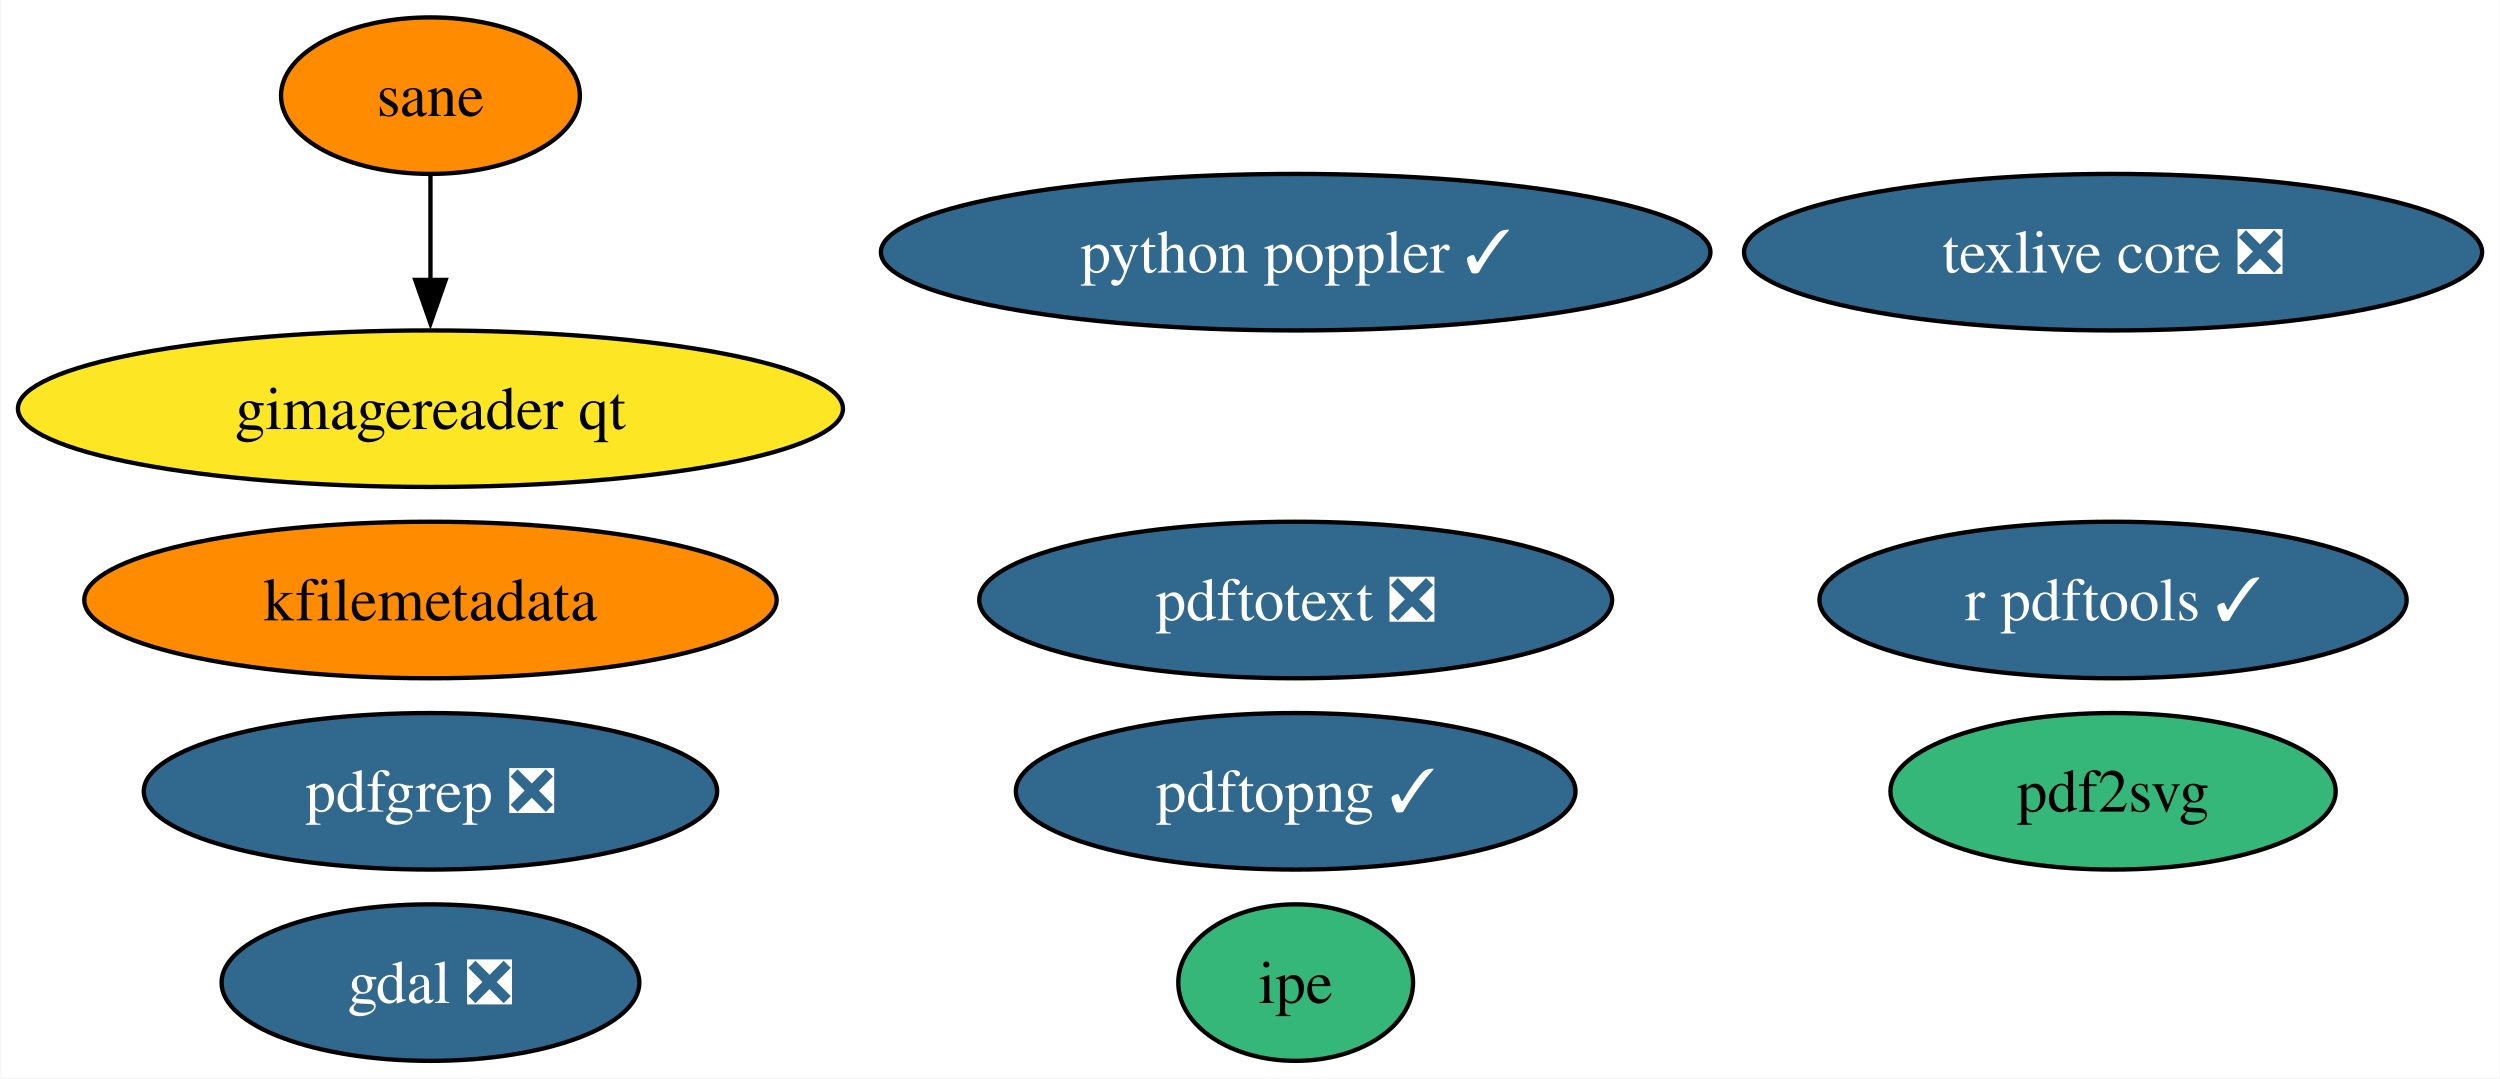
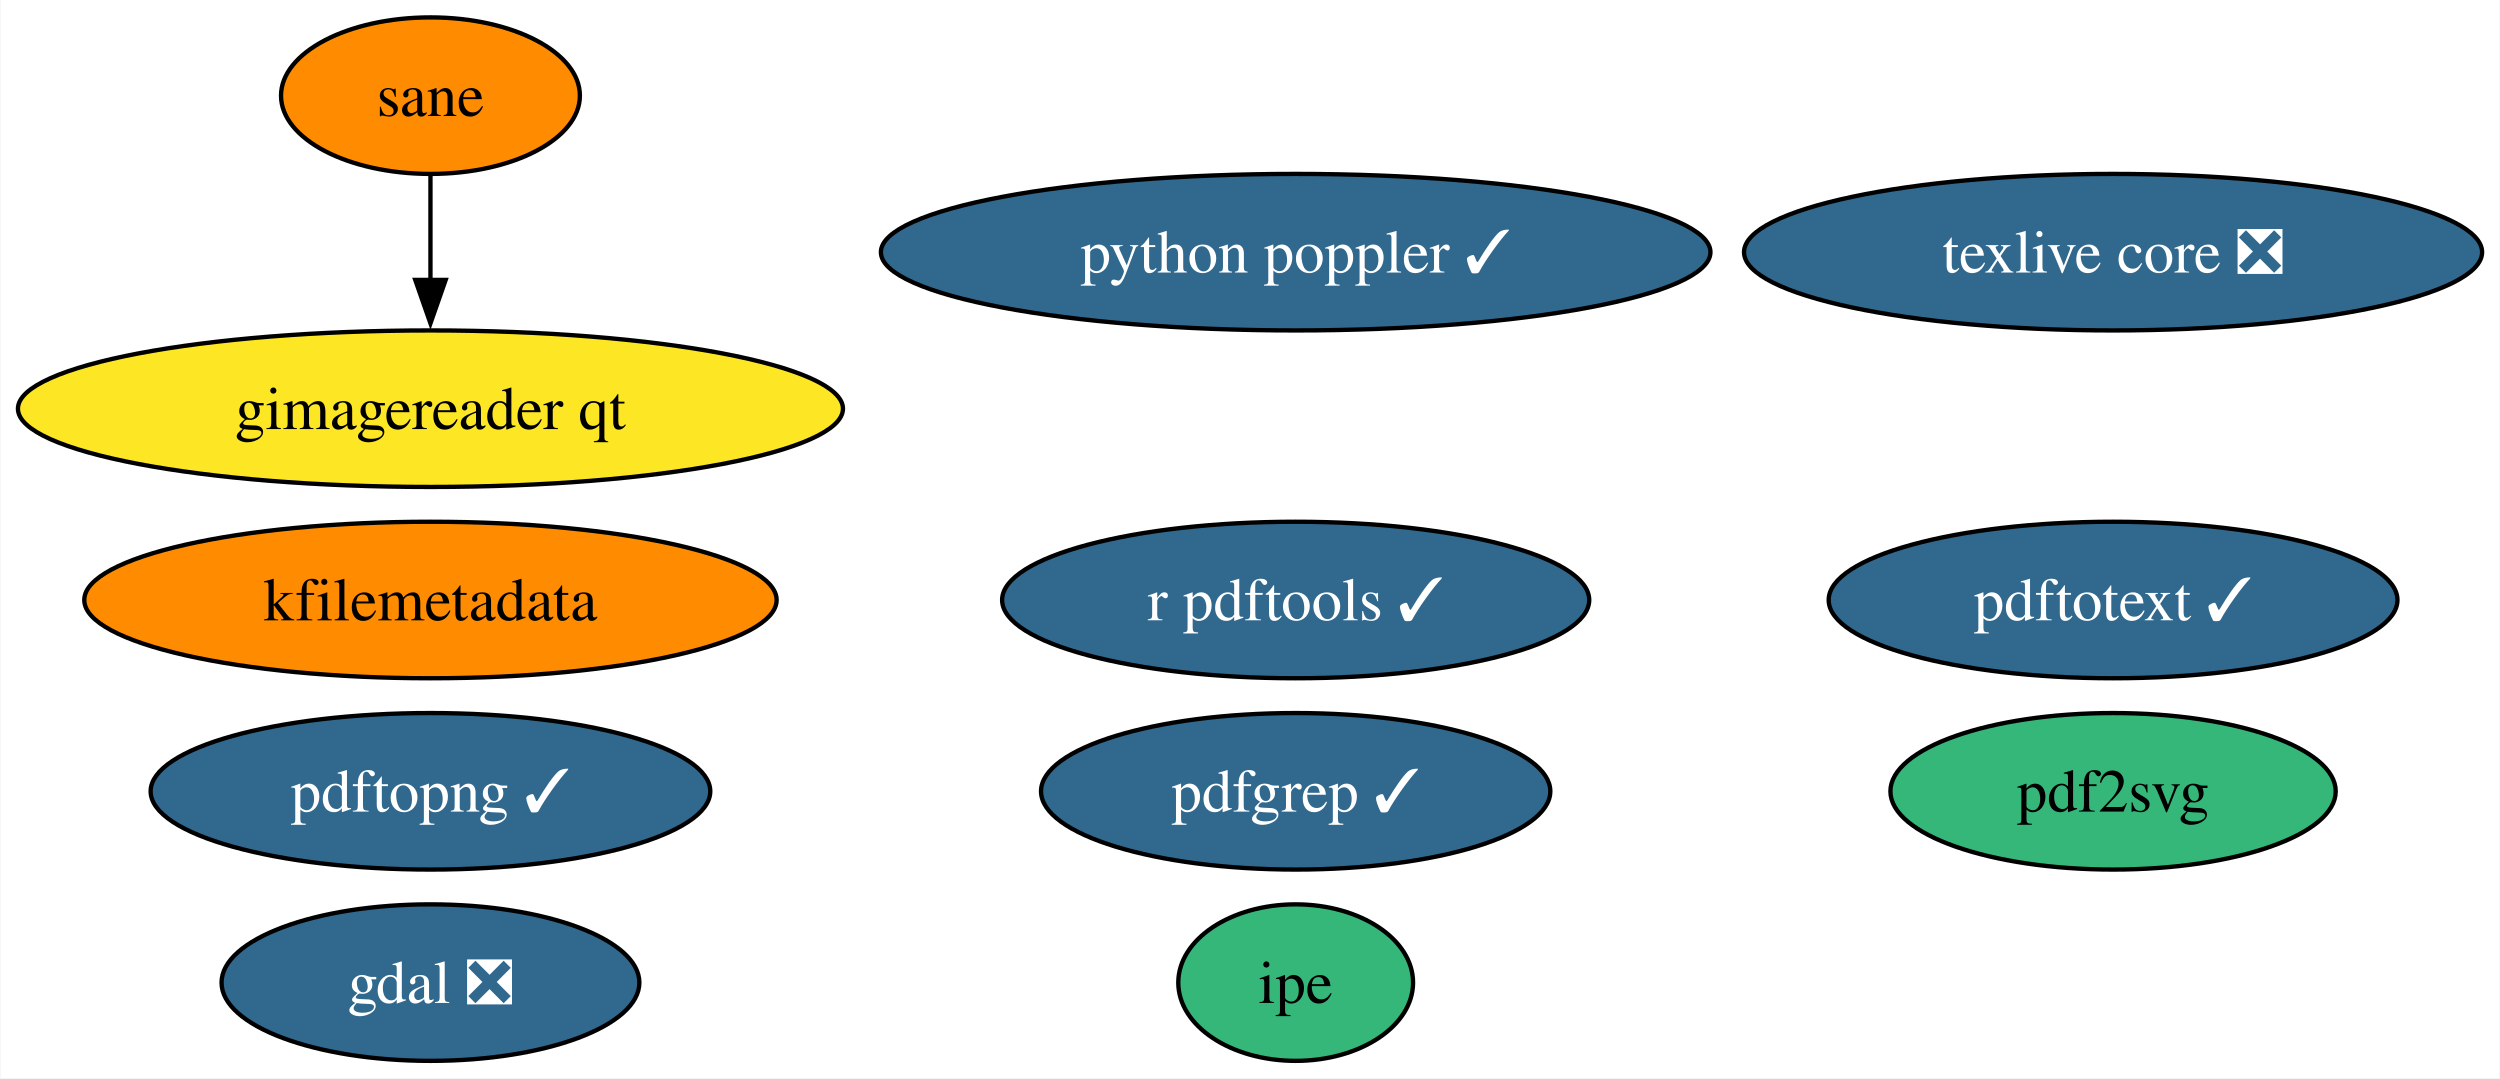
<svg xmlns="http://www.w3.org/2000/svg" xmlns:xlink="http://www.w3.org/1999/xlink" width="575pt" height="248pt" viewBox="0.00 0.00 574.75 248.00">
  <g id="graph0" class="graph" transform="scale(1 1) rotate(0) translate(4 244)">
    <polygon fill="white" stroke="none" points="-4,4 -4,-244 570.75,-244 570.75,4 -4,4" />
    <g id="node1" class="node">
      <g id="a_node1">
        <a xlink:href="https://github.com/conda-forge/gdal-feedstock/pull/864" xlink:title="gdal ❎">
          <ellipse fill="#31688e" stroke="black" cx="94.88" cy="-18" rx="48.05" ry="18" />
          <text text-anchor="middle" x="94.88" y="-13.32" font-family="Times,serif" font-size="14.00" fill="white">gdal ❎</text>
        </a>
      </g>
    </g>
    <g id="node2" class="node">
      <g id="a_node2">
        <a xlink:href="https://github.com/conda-forge/texlive-core-feedstock/pull/89" xlink:title="texlive core ❎">
          <ellipse fill="#31688e" stroke="black" cx="481.88" cy="-186" rx="84.88" ry="18" />
          <text text-anchor="middle" x="481.88" y="-181.32" font-family="Times,serif" font-size="14.00" fill="white">texlive core ❎</text>
        </a>
      </g>
    </g>
    <g id="node3" class="node">
      <g id="a_node3">
        <a xlink:href="https://github.com/conda-forge/r-pdftools-feedstock/pull/42" xlink:title="r pdftools ✓">
-           <ellipse fill="#31688e" stroke="black" cx="481.88" cy="-106" rx="67.52" ry="18" />
-           <text text-anchor="middle" x="481.88" y="-101.33" font-family="Times,serif" font-size="14.00" fill="white">r pdftools ✓</text>
+           <ellipse fill="#31688e" stroke="black" cx="293.88" cy="-106" rx="67.52" ry="18" />
+           <text text-anchor="middle" x="293.88" y="-101.33" font-family="Times,serif" font-size="14.00" fill="white">r pdftools ✓</text>
        </a>
      </g>
    </g>
    <g id="node4" class="node">
      <g id="a_node4">
        <a xlink:href="https://github.com/conda-forge/kfilemetadata-feedstock" xlink:title="kfilemetadata">
          <ellipse fill="#ff8c00" stroke="black" cx="94.88" cy="-106" rx="79.62" ry="18" />
          <text text-anchor="middle" x="94.88" y="-101.33" font-family="Times,serif" font-size="14.00">kfilemetadata</text>
        </a>
      </g>
    </g>
    <g id="node5" class="node">
      <g id="a_node5">
        <a xlink:href="https://github.com/conda-forge/pdf2svg-feedstock" xlink:title="pdf2svg">
          <ellipse fill="#35b779" stroke="black" cx="481.88" cy="-62" rx="51.21" ry="18" />
          <text text-anchor="middle" x="481.88" y="-57.33" font-family="Times,serif" font-size="14.00">pdf2svg</text>
        </a>
      </g>
    </g>
    <g id="node6" class="node">
      <g id="a_node6">
-         <a xlink:href="https://github.com/conda-forge/pdfgrep-feedstock/pull/24" xlink:title="pdfgrep ❎">
-           <ellipse fill="#31688e" stroke="black" cx="94.88" cy="-62" rx="65.94" ry="18" />
-           <text text-anchor="middle" x="94.88" y="-57.33" font-family="Times,serif" font-size="14.00" fill="white">pdfgrep ❎</text>
+         <a xlink:href="https://github.com/conda-forge/pdfgrep-feedstock/pull/24" xlink:title="pdfgrep ✓">
+           <ellipse fill="#31688e" stroke="black" cx="293.88" cy="-62" rx="58.57" ry="18" />
+           <text text-anchor="middle" x="293.88" y="-57.33" font-family="Times,serif" font-size="14.00" fill="white">pdfgrep ✓</text>
        </a>
      </g>
    </g>
    <g id="node7" class="node">
      <g id="a_node7">
-         <a xlink:href="https://github.com/conda-forge/pdftotext-feedstock/pull/34" xlink:title="pdftotext ❎">
-           <ellipse fill="#31688e" stroke="black" cx="293.88" cy="-106" rx="72.78" ry="18" />
-           <text text-anchor="middle" x="293.88" y="-101.33" font-family="Times,serif" font-size="14.00" fill="white">pdftotext ❎</text>
+         <a xlink:href="https://github.com/conda-forge/pdftotext-feedstock/pull/34" xlink:title="pdftotext ✓">
+           <ellipse fill="#31688e" stroke="black" cx="481.88" cy="-106" rx="65.41" ry="18" />
+           <text text-anchor="middle" x="481.88" y="-101.33" font-family="Times,serif" font-size="14.00" fill="white">pdftotext ✓</text>
        </a>
      </g>
    </g>
    <g id="node8" class="node">
      <g id="a_node8">
        <a xlink:href="https://github.com/conda-forge/ipe-feedstock" xlink:title="ipe">
          <ellipse fill="#35b779" stroke="black" cx="293.88" cy="-18" rx="27" ry="18" />
          <text text-anchor="middle" x="293.88" y="-13.32" font-family="Times,serif" font-size="14.00">ipe</text>
        </a>
      </g>
    </g>
    <g id="node9" class="node">
      <g id="a_node9">
        <a xlink:href="https://github.com/conda-forge/sane-feedstock" xlink:title="sane">
          <ellipse fill="#ff8c00" stroke="black" cx="94.88" cy="-222" rx="34.37" ry="18" />
          <text text-anchor="middle" x="94.88" y="-217.32" font-family="Times,serif" font-size="14.00">sane</text>
        </a>
      </g>
    </g>
    <g id="node10" class="node">
      <g id="a_node10">
        <a xlink:href="https://github.com/conda-forge/gimagereader-qt-feedstock" xlink:title="gimagereader qt">
          <ellipse fill="#fde725" stroke="black" cx="94.88" cy="-150" rx="94.88" ry="18" />
          <text text-anchor="middle" x="94.88" y="-145.32" font-family="Times,serif" font-size="14.00">gimagereader qt</text>
        </a>
      </g>
    </g>
    <g id="edge1" class="edge">
      <path fill="none" stroke="black" d="M94.88,-203.7C94.88,-196.41 94.88,-187.73 94.88,-179.54" />
      <polygon fill="black" stroke="black" points="98.38,-179.62 94.88,-169.62 91.38,-179.62 98.38,-179.62" />
    </g>
    <g id="node11" class="node">
      <g id="a_node11">
        <a xlink:href="https://github.com/conda-forge/pdftopng-feedstock/pull/18" xlink:title="pdftopng ✓">
-           <ellipse fill="#31688e" stroke="black" cx="293.88" cy="-62" rx="64.36" ry="18" />
-           <text text-anchor="middle" x="293.88" y="-57.33" font-family="Times,serif" font-size="14.00" fill="white">pdftopng ✓</text>
+           <ellipse fill="#31688e" stroke="black" cx="94.88" cy="-62" rx="64.36" ry="18" />
+           <text text-anchor="middle" x="94.88" y="-57.33" font-family="Times,serif" font-size="14.00" fill="white">pdftopng ✓</text>
        </a>
      </g>
    </g>
    <g id="node12" class="node">
      <g id="a_node12">
        <a xlink:href="https://github.com/conda-forge/python-poppler-feedstock/pull/7" xlink:title="python poppler ✓">
          <ellipse fill="#31688e" stroke="black" cx="293.88" cy="-186" rx="95.4" ry="18" />
          <text text-anchor="middle" x="293.88" y="-181.32" font-family="Times,serif" font-size="14.00" fill="white">python poppler ✓</text>
        </a>
      </g>
    </g>
  </g>
</svg>
